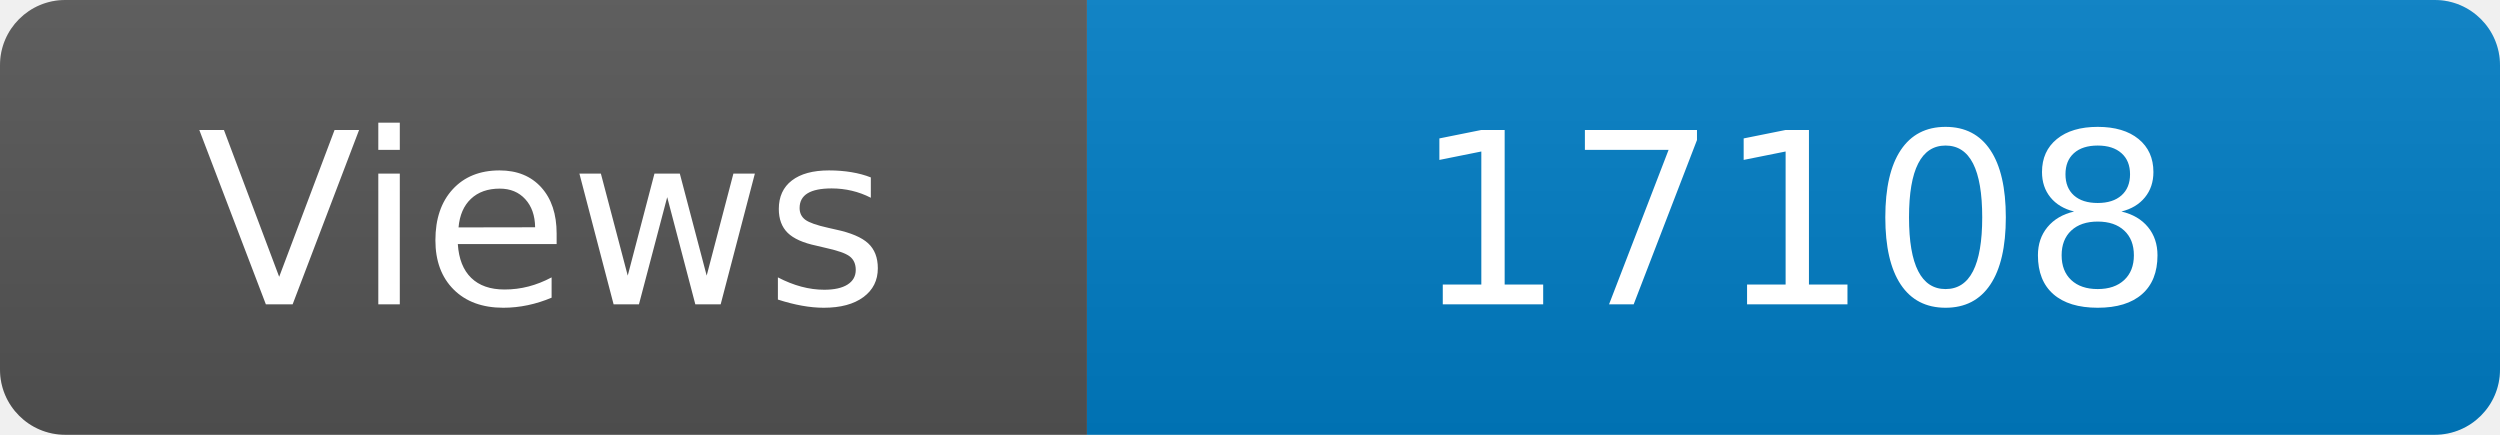
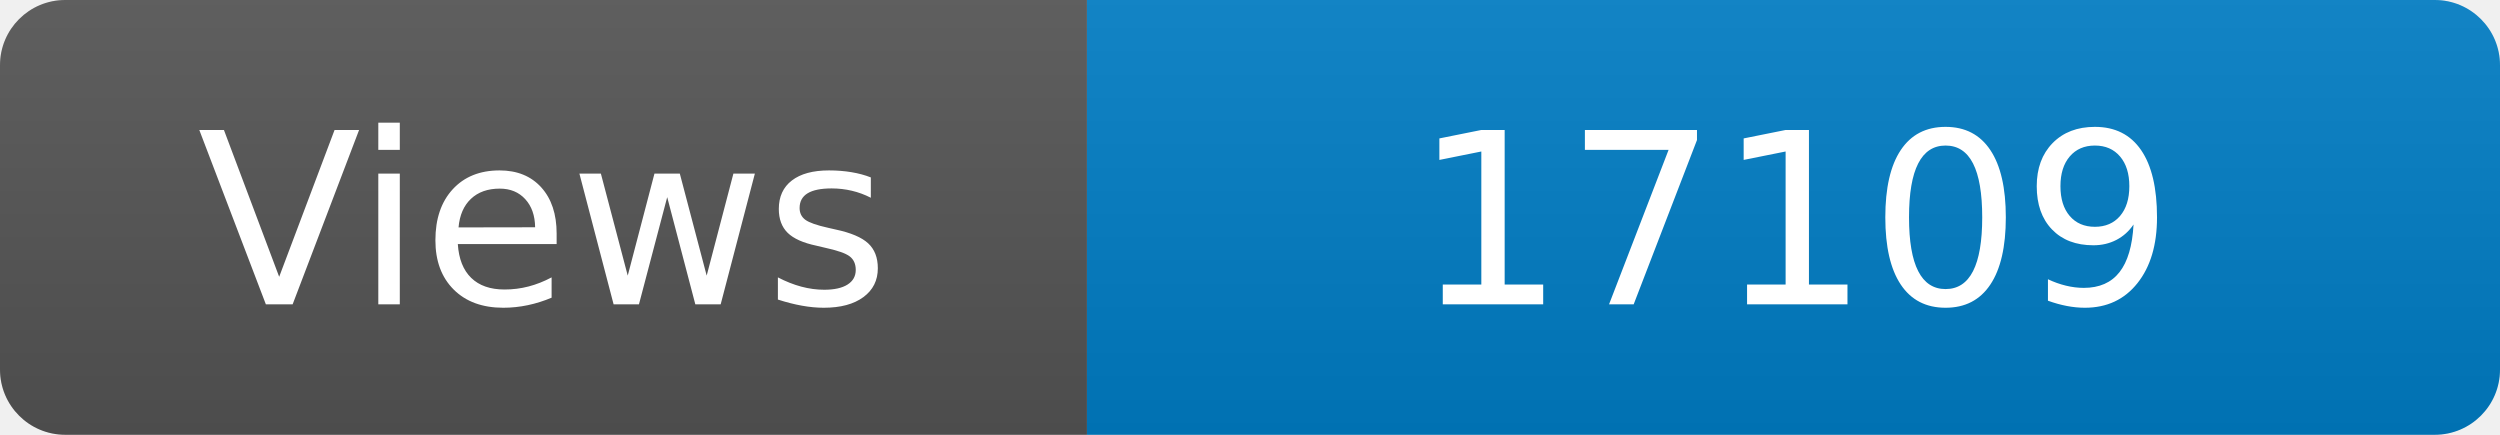
<svg xmlns="http://www.w3.org/2000/svg" width="115" height="20" role="img" aria-label="Maintained?: yes">
  <linearGradient id="s" x2="0" y2="100%">
    <stop offset="0" stop-color="#bbb" stop-opacity=".1" />
    <stop offset="1" stop-opacity=".1" />
  </linearGradient>
  <clipPath id="r">
    <rect width="115" height="20" rx="3" fill="#fff" />
  </clipPath>
  <g clip-path="url(#r)">
    <rect width="50" height="20" fill="#555" />
    <rect x="50" width="160" height="20" fill="#007ec6" />
    <rect width="115" height="20" fill="url(#s)" />
  </g>
  <g fill="#fff" text-anchor="middle" font-family="Verdana,Geneva,DejaVu Sans,sans-serif" font-size="110">
    <text x="250" y="140" transform="scale(.1)" fill="#fff">Views</text>
-     <text x="825" y="140" transform="scale(.1)" fill="#fff">17108</text>
+     <text x="825" y="140" transform="scale(.1)" fill="#fff">17109</text>
  </g>
</svg>
